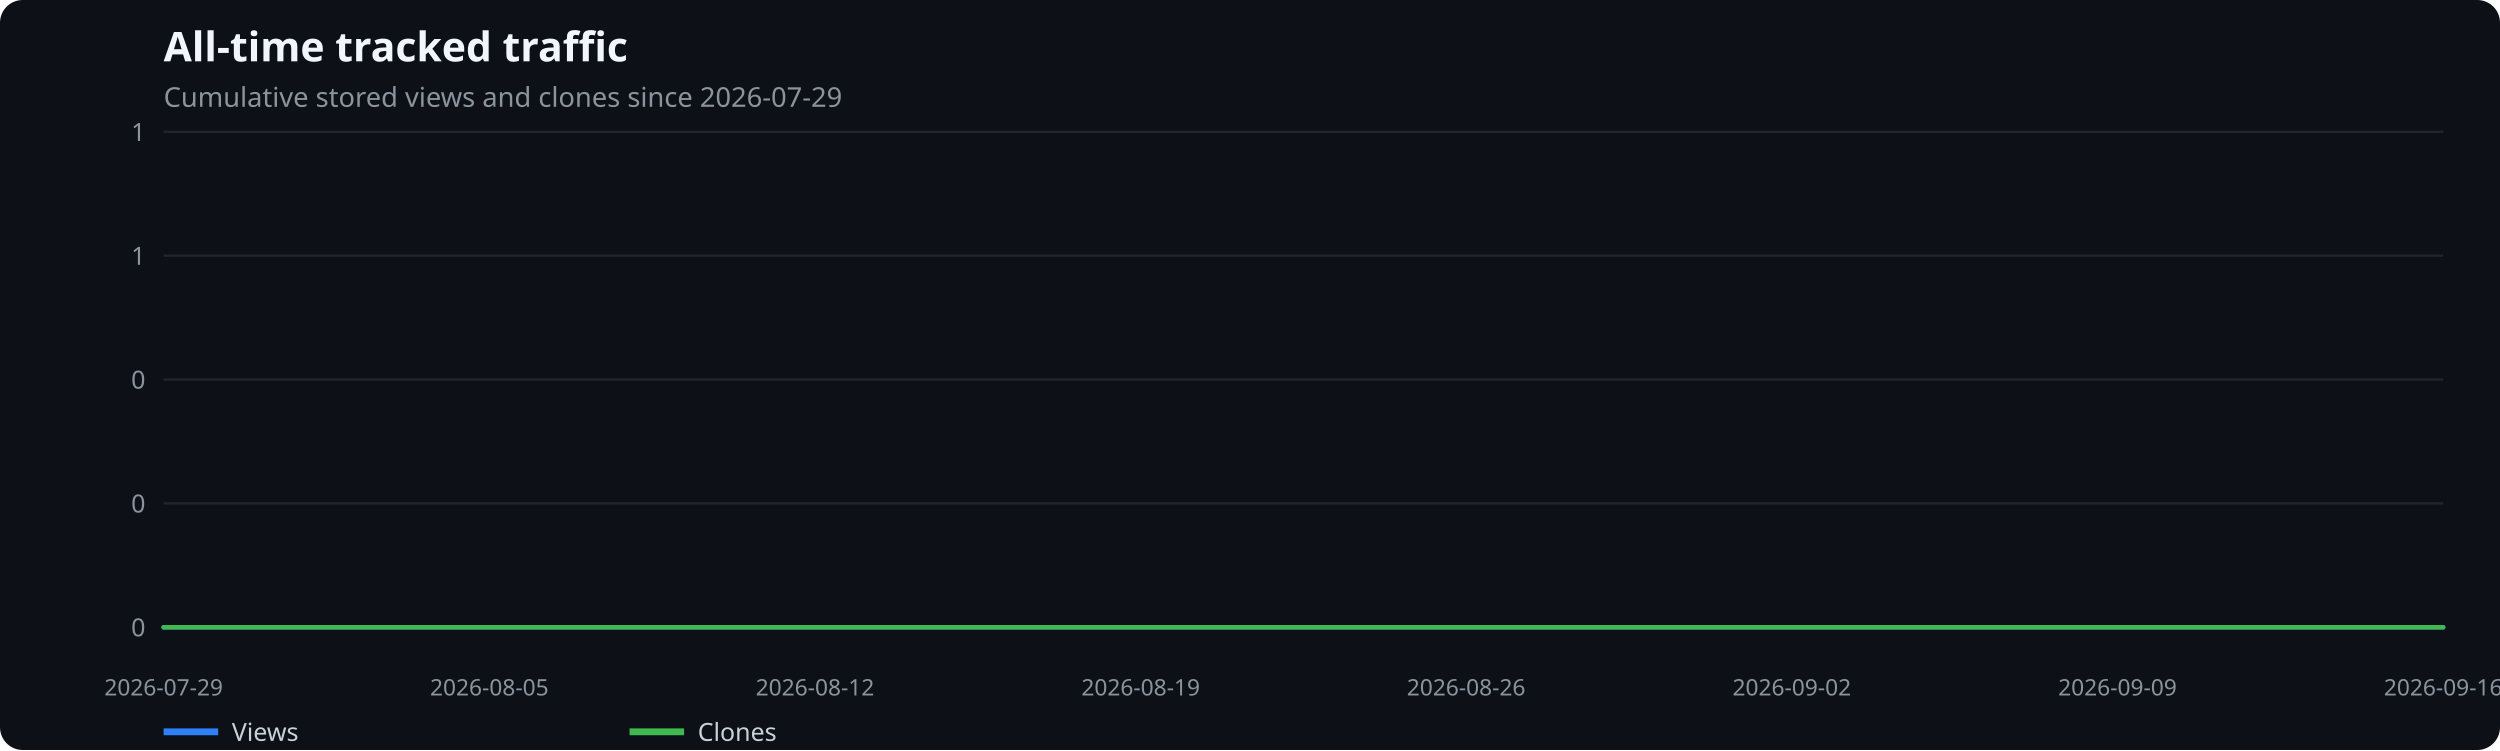
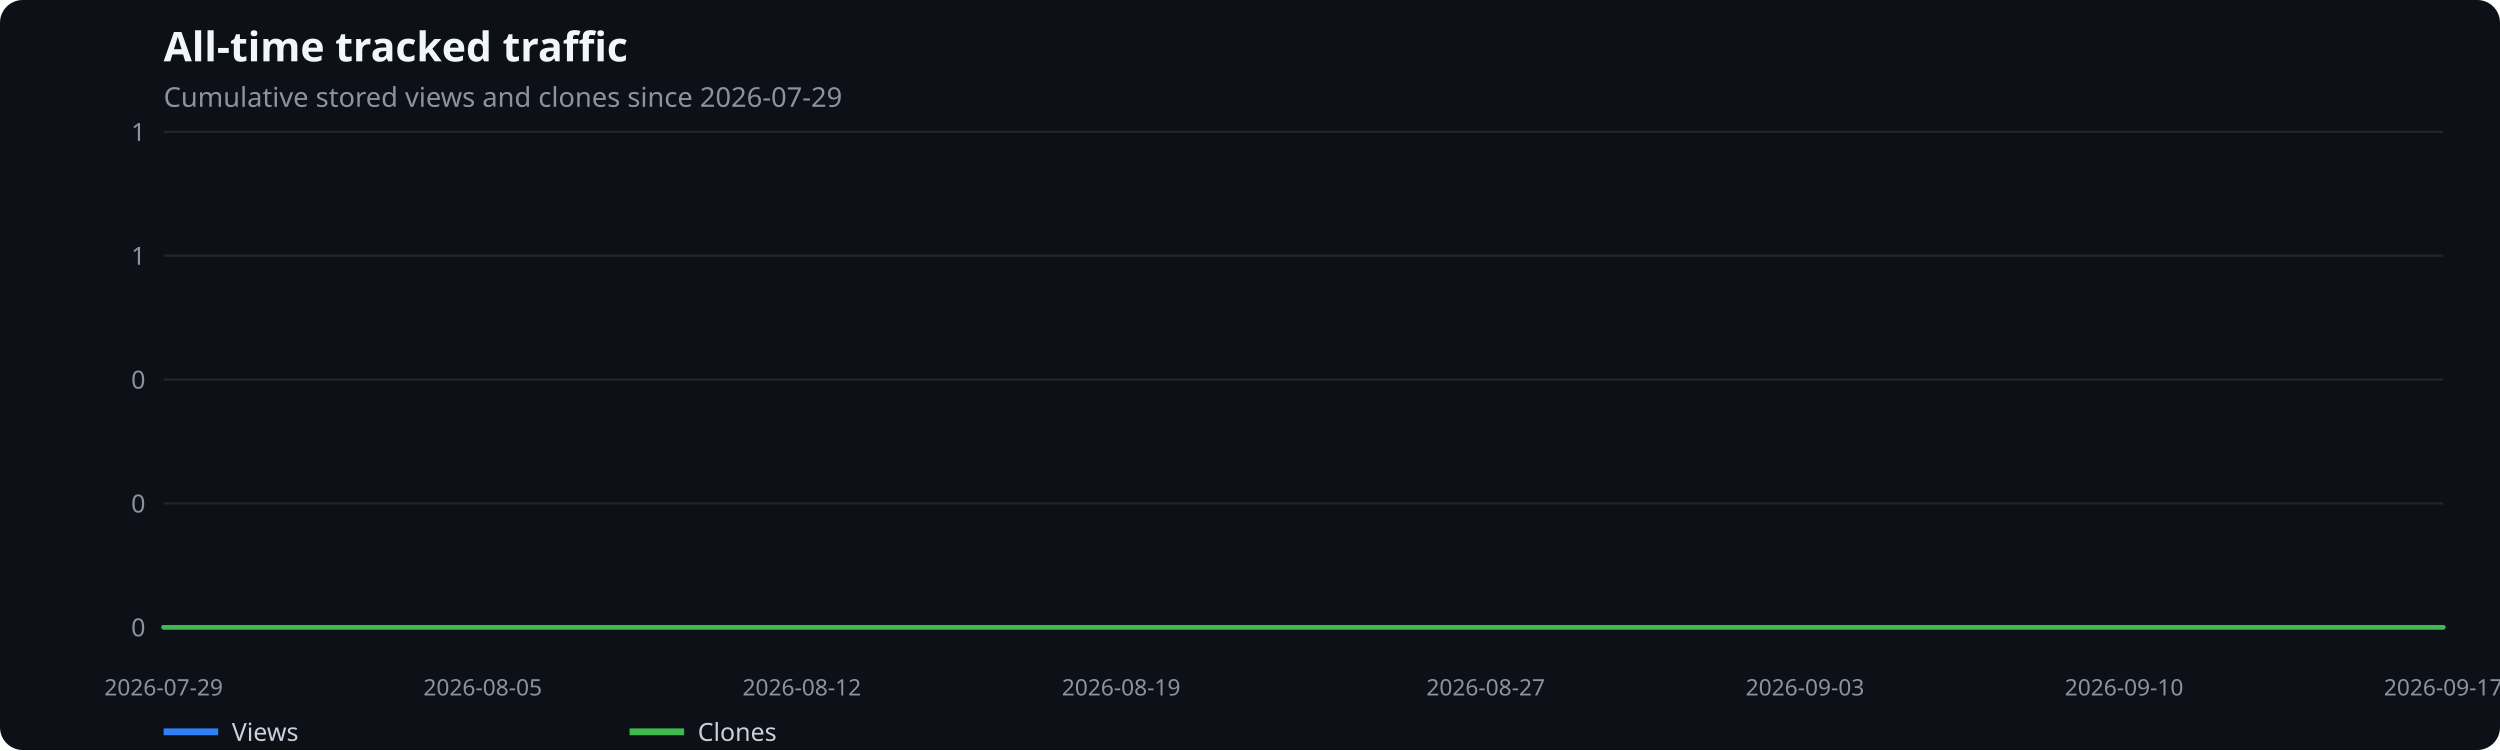
<svg xmlns="http://www.w3.org/2000/svg" width="1100" height="330" viewBox="0 0 1100 330" role="img" aria-label="All-time tracked traffic">
  <rect width="100%" height="100%" fill="#0d1117" rx="10" />
  <text x="72" y="27" fill="#f0f6fc" font-family="system-ui,sans-serif" font-size="18" font-weight="600">All-time tracked traffic</text>
  <text x="72" y="47" fill="#8b949e" font-family="system-ui,sans-serif" font-size="12">Cumulative stored views and clones since 2026-07-29</text>
  <line x1="72" x2="1075" y1="276.0" y2="276.0" stroke="#21262d" />
  <text x="64" y="280.0" text-anchor="end" fill="#8b949e" font-family="system-ui,sans-serif" font-size="11">0</text>
  <line x1="72" x2="1075" y1="221.5" y2="221.5" stroke="#21262d" />
  <text x="64" y="225.5" text-anchor="end" fill="#8b949e" font-family="system-ui,sans-serif" font-size="11">0</text>
  <line x1="72" x2="1075" y1="167.0" y2="167.0" stroke="#21262d" />
  <text x="64" y="171.0" text-anchor="end" fill="#8b949e" font-family="system-ui,sans-serif" font-size="11">0</text>
  <line x1="72" x2="1075" y1="112.5" y2="112.5" stroke="#21262d" />
  <text x="64" y="116.5" text-anchor="end" fill="#8b949e" font-family="system-ui,sans-serif" font-size="11">1</text>
  <line x1="72" x2="1075" y1="58.0" y2="58.0" stroke="#21262d" />
  <text x="64" y="62.0" text-anchor="end" fill="#8b949e" font-family="system-ui,sans-serif" font-size="11">1</text>
  <text x="72.0" y="306" text-anchor="middle" fill="#8b949e" font-family="system-ui,sans-serif" font-size="10">2026-07-29</text>
-   <text x="215.3" y="306" text-anchor="middle" fill="#8b949e" font-family="system-ui,sans-serif" font-size="10">2026-08-05</text>
-   <text x="358.6" y="306" text-anchor="middle" fill="#8b949e" font-family="system-ui,sans-serif" font-size="10">2026-08-12</text>
-   <text x="501.9" y="306" text-anchor="middle" fill="#8b949e" font-family="system-ui,sans-serif" font-size="10">2026-08-19</text>
-   <text x="645.1" y="306" text-anchor="middle" fill="#8b949e" font-family="system-ui,sans-serif" font-size="10">2026-08-26</text>
-   <text x="788.4" y="306" text-anchor="middle" fill="#8b949e" font-family="system-ui,sans-serif" font-size="10">2026-09-02</text>
-   <text x="931.7" y="306" text-anchor="middle" fill="#8b949e" font-family="system-ui,sans-serif" font-size="10">2026-09-09</text>
-   <text x="1075.0" y="306" text-anchor="middle" fill="#8b949e" font-family="system-ui,sans-serif" font-size="10">2026-09-16</text>
-   <polyline points="72.0,276.0 92.5,276.0 112.9,276.0 133.4,276.0 153.9,276.0 174.3,276.0 194.8,276.0 215.3,276.0 235.8,276.0 256.2,276.0 276.7,276.0 297.2,276.0 317.6,276.0 338.1,276.0 358.6,276.0 379.0,276.0 399.5,276.0 420.0,276.0 440.4,276.0 460.9,276.0 481.4,276.0 501.9,276.0 522.3,276.0 542.8,276.0 563.3,276.0 583.7,276.0 604.2,276.0 624.7,276.0 645.1,276.0 665.6,276.0 686.1,276.0 706.6,276.0 727.0,276.0 747.5,276.0 768.0,276.0 788.4,276.0 808.9,276.0 829.4,276.0 849.8,276.0 870.3,276.0 890.8,276.0 911.2,276.0 931.7,276.0 952.2,276.0 972.7,276.0 993.1,276.0 1013.6,276.0 1034.1,276.0 1054.5,276.0 1075.0,276.0" fill="none" stroke="#2f81f7" stroke-width="2" stroke-linecap="round" stroke-linejoin="round" />
+   <text x="212.4" y="306" text-anchor="middle" fill="#8b949e" font-family="system-ui,sans-serif" font-size="10">2026-08-05</text>
+   <text x="352.8" y="306" text-anchor="middle" fill="#8b949e" font-family="system-ui,sans-serif" font-size="10">2026-08-12</text>
+   <text x="493.3" y="306" text-anchor="middle" fill="#8b949e" font-family="system-ui,sans-serif" font-size="10">2026-08-19</text>
+   <text x="653.7" y="306" text-anchor="middle" fill="#8b949e" font-family="system-ui,sans-serif" font-size="10">2026-08-27</text>
+   <text x="794.2" y="306" text-anchor="middle" fill="#8b949e" font-family="system-ui,sans-serif" font-size="10">2026-09-03</text>
+   <text x="934.6" y="306" text-anchor="middle" fill="#8b949e" font-family="system-ui,sans-serif" font-size="10">2026-09-10</text>
+   <text x="1075.0" y="306" text-anchor="middle" fill="#8b949e" font-family="system-ui,sans-serif" font-size="10">2026-09-17</text>
+   <polyline points="72.0,276.0 92.1,276.0 112.1,276.0 132.2,276.0 152.2,276.0 172.3,276.0 192.4,276.0 212.4,276.0 232.5,276.0 252.5,276.0 272.6,276.0 292.7,276.0 312.7,276.0 332.8,276.0 352.8,276.0 372.9,276.0 393.0,276.0 413.0,276.0 433.1,276.0 453.1,276.0 473.2,276.0 493.3,276.0 513.3,276.0 533.4,276.0 553.4,276.0 573.5,276.0 593.6,276.0 613.6,276.0 633.7,276.0 653.7,276.0 673.8,276.0 693.9,276.0 713.9,276.0 734.0,276.0 754.0,276.0 774.1,276.0 794.2,276.0 814.2,276.0 834.3,276.0 854.3,276.0 874.4,276.0 894.5,276.0 914.5,276.0 934.6,276.0 954.6,276.0 974.7,276.0 994.8,276.0 1014.8,276.0 1034.9,276.0 1054.9,276.0 1075.0,276.0" fill="none" stroke="#2f81f7" stroke-width="2" stroke-linecap="round" stroke-linejoin="round" />
  <line x1="72" x2="96" y1="322" y2="322" stroke="#2f81f7" stroke-width="3" />
  <text x="102" y="326" fill="#c9d1d9" font-family="system-ui,sans-serif" font-size="11">Views</text>
-   <polyline points="72.0,276.0 92.5,276.0 112.9,276.0 133.4,276.0 153.9,276.0 174.3,276.0 194.8,276.0 215.3,276.0 235.8,276.0 256.2,276.0 276.7,276.0 297.2,276.0 317.6,276.0 338.1,276.0 358.6,276.0 379.0,276.0 399.5,276.0 420.0,276.0 440.4,276.0 460.9,276.0 481.4,276.0 501.9,276.0 522.3,276.0 542.8,276.0 563.3,276.0 583.7,276.0 604.2,276.0 624.7,276.0 645.1,276.0 665.6,276.0 686.1,276.0 706.6,276.0 727.0,276.0 747.5,276.0 768.0,276.0 788.4,276.0 808.9,276.0 829.4,276.0 849.8,276.0 870.3,276.0 890.8,276.0 911.2,276.0 931.7,276.0 952.2,276.0 972.7,276.0 993.1,276.0 1013.6,276.0 1034.1,276.0 1054.5,276.0 1075.0,276.0" fill="none" stroke="#3fb950" stroke-width="2" stroke-linecap="round" stroke-linejoin="round" />
+   <polyline points="72.0,276.0 92.1,276.0 112.1,276.0 132.2,276.0 152.2,276.0 172.3,276.0 192.4,276.0 212.4,276.0 232.5,276.0 252.5,276.0 272.6,276.0 292.7,276.0 312.7,276.0 332.8,276.0 352.8,276.0 372.9,276.0 393.0,276.0 413.0,276.0 433.1,276.0 453.1,276.0 473.2,276.0 493.3,276.0 513.3,276.0 533.4,276.0 553.4,276.0 573.5,276.0 593.6,276.0 613.6,276.0 633.7,276.0 653.7,276.0 673.8,276.0 693.9,276.0 713.9,276.0 734.0,276.0 754.0,276.0 774.1,276.0 794.2,276.0 814.2,276.0 834.3,276.0 854.3,276.0 874.4,276.0 894.5,276.0 914.5,276.0 934.6,276.0 954.6,276.0 974.7,276.0 994.8,276.0 1014.8,276.0 1034.9,276.0 1054.9,276.0 1075.0,276.0" fill="none" stroke="#3fb950" stroke-width="2" stroke-linecap="round" stroke-linejoin="round" />
  <line x1="277" x2="301" y1="322" y2="322" stroke="#3fb950" stroke-width="3" />
  <text x="307" y="326" fill="#c9d1d9" font-family="system-ui,sans-serif" font-size="11">Clones</text>
</svg>
